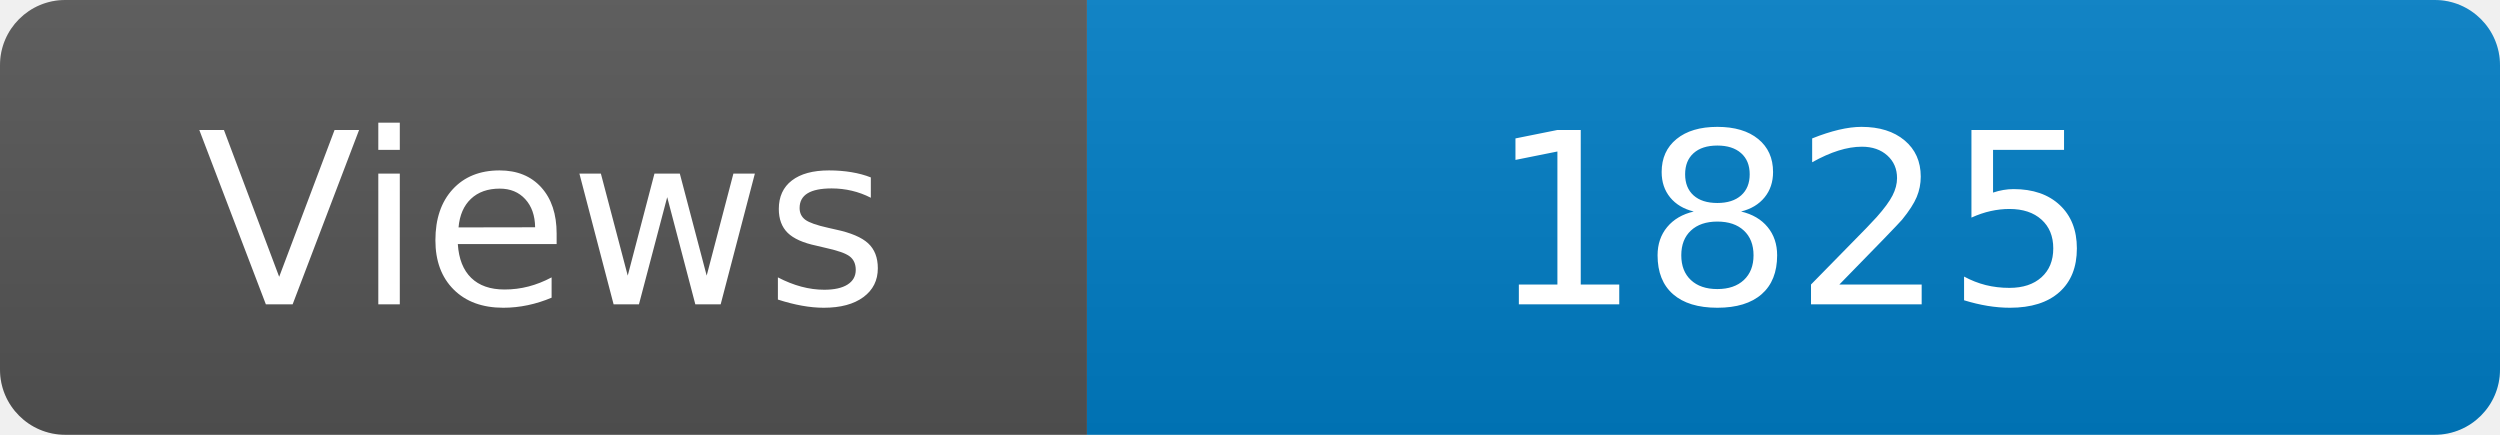
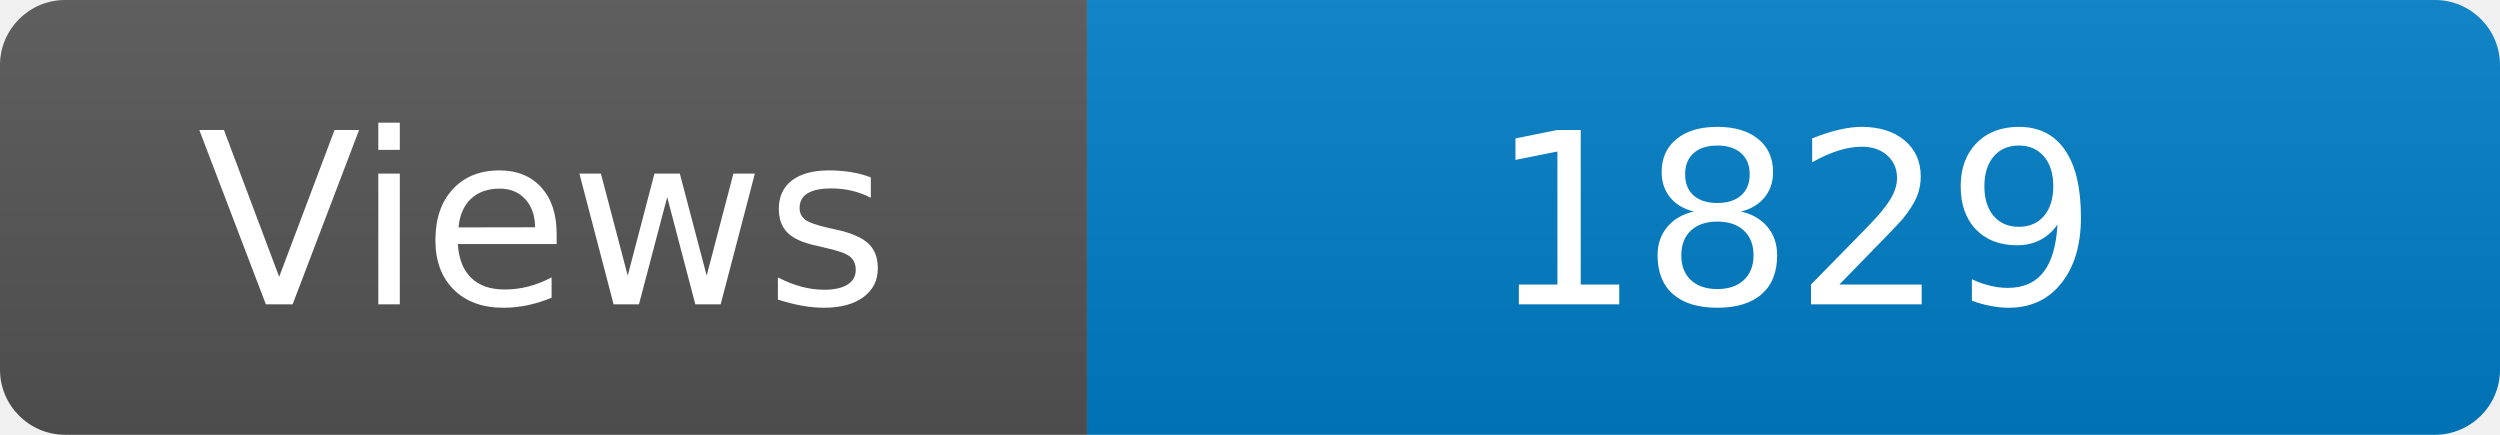
<svg xmlns="http://www.w3.org/2000/svg" width="115" height="20" role="img" aria-label="Maintained?: yes">
  <linearGradient id="s" x2="0" y2="100%">
    <stop offset="0" stop-color="#bbb" stop-opacity=".1" />
    <stop offset="1" stop-opacity=".1" />
  </linearGradient>
  <clipPath id="r">
    <rect width="115" height="20" rx="3" fill="#fff" />
  </clipPath>
  <g clip-path="url(#r)">
    <rect width="50" height="20" fill="#555" />
    <rect x="50" width="160" height="20" fill="#007ec6" />
    <rect width="115" height="20" fill="url(#s)" />
  </g>
  <g fill="#fff" text-anchor="middle" font-family="Verdana,Geneva,DejaVu Sans,sans-serif" font-size="110">
    <text x="250" y="140" transform="scale(.1)" fill="#fff">Views</text>
-     <text x="825" y="140" transform="scale(.1)" fill="#fff">1825</text>
+     <text x="825" y="140" transform="scale(.1)" fill="#fff">1829</text>
  </g>
</svg>
